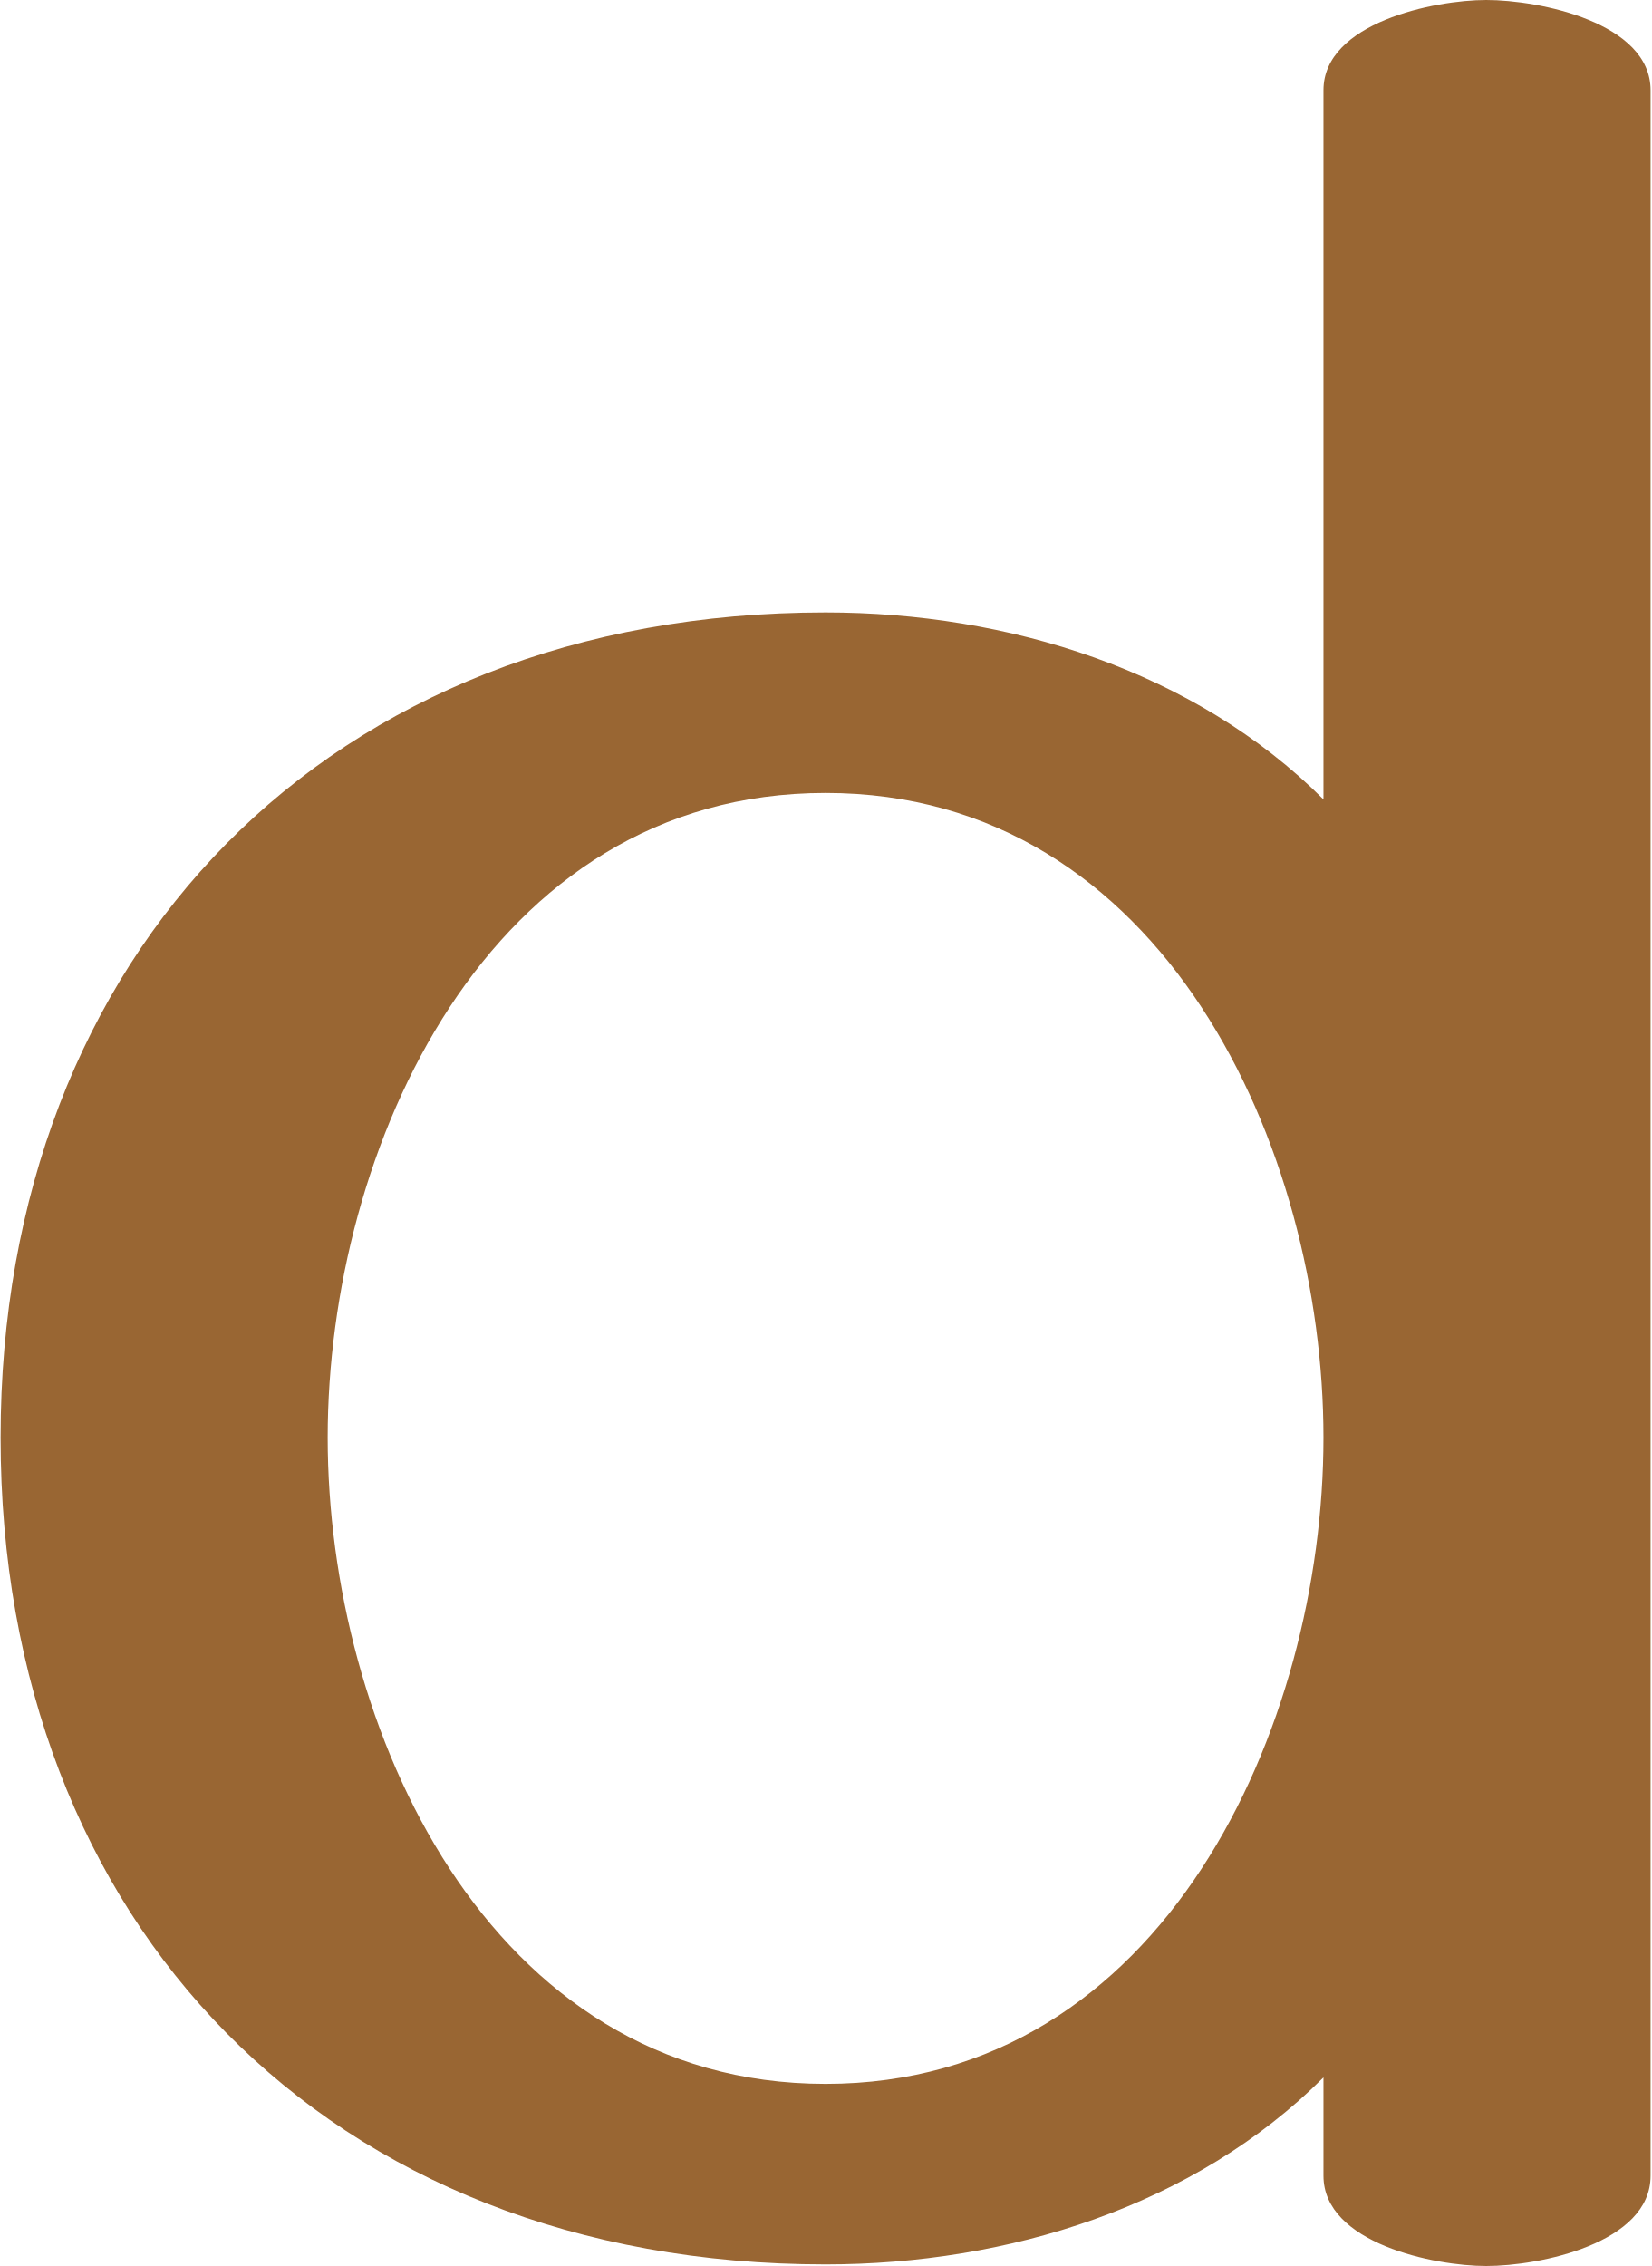
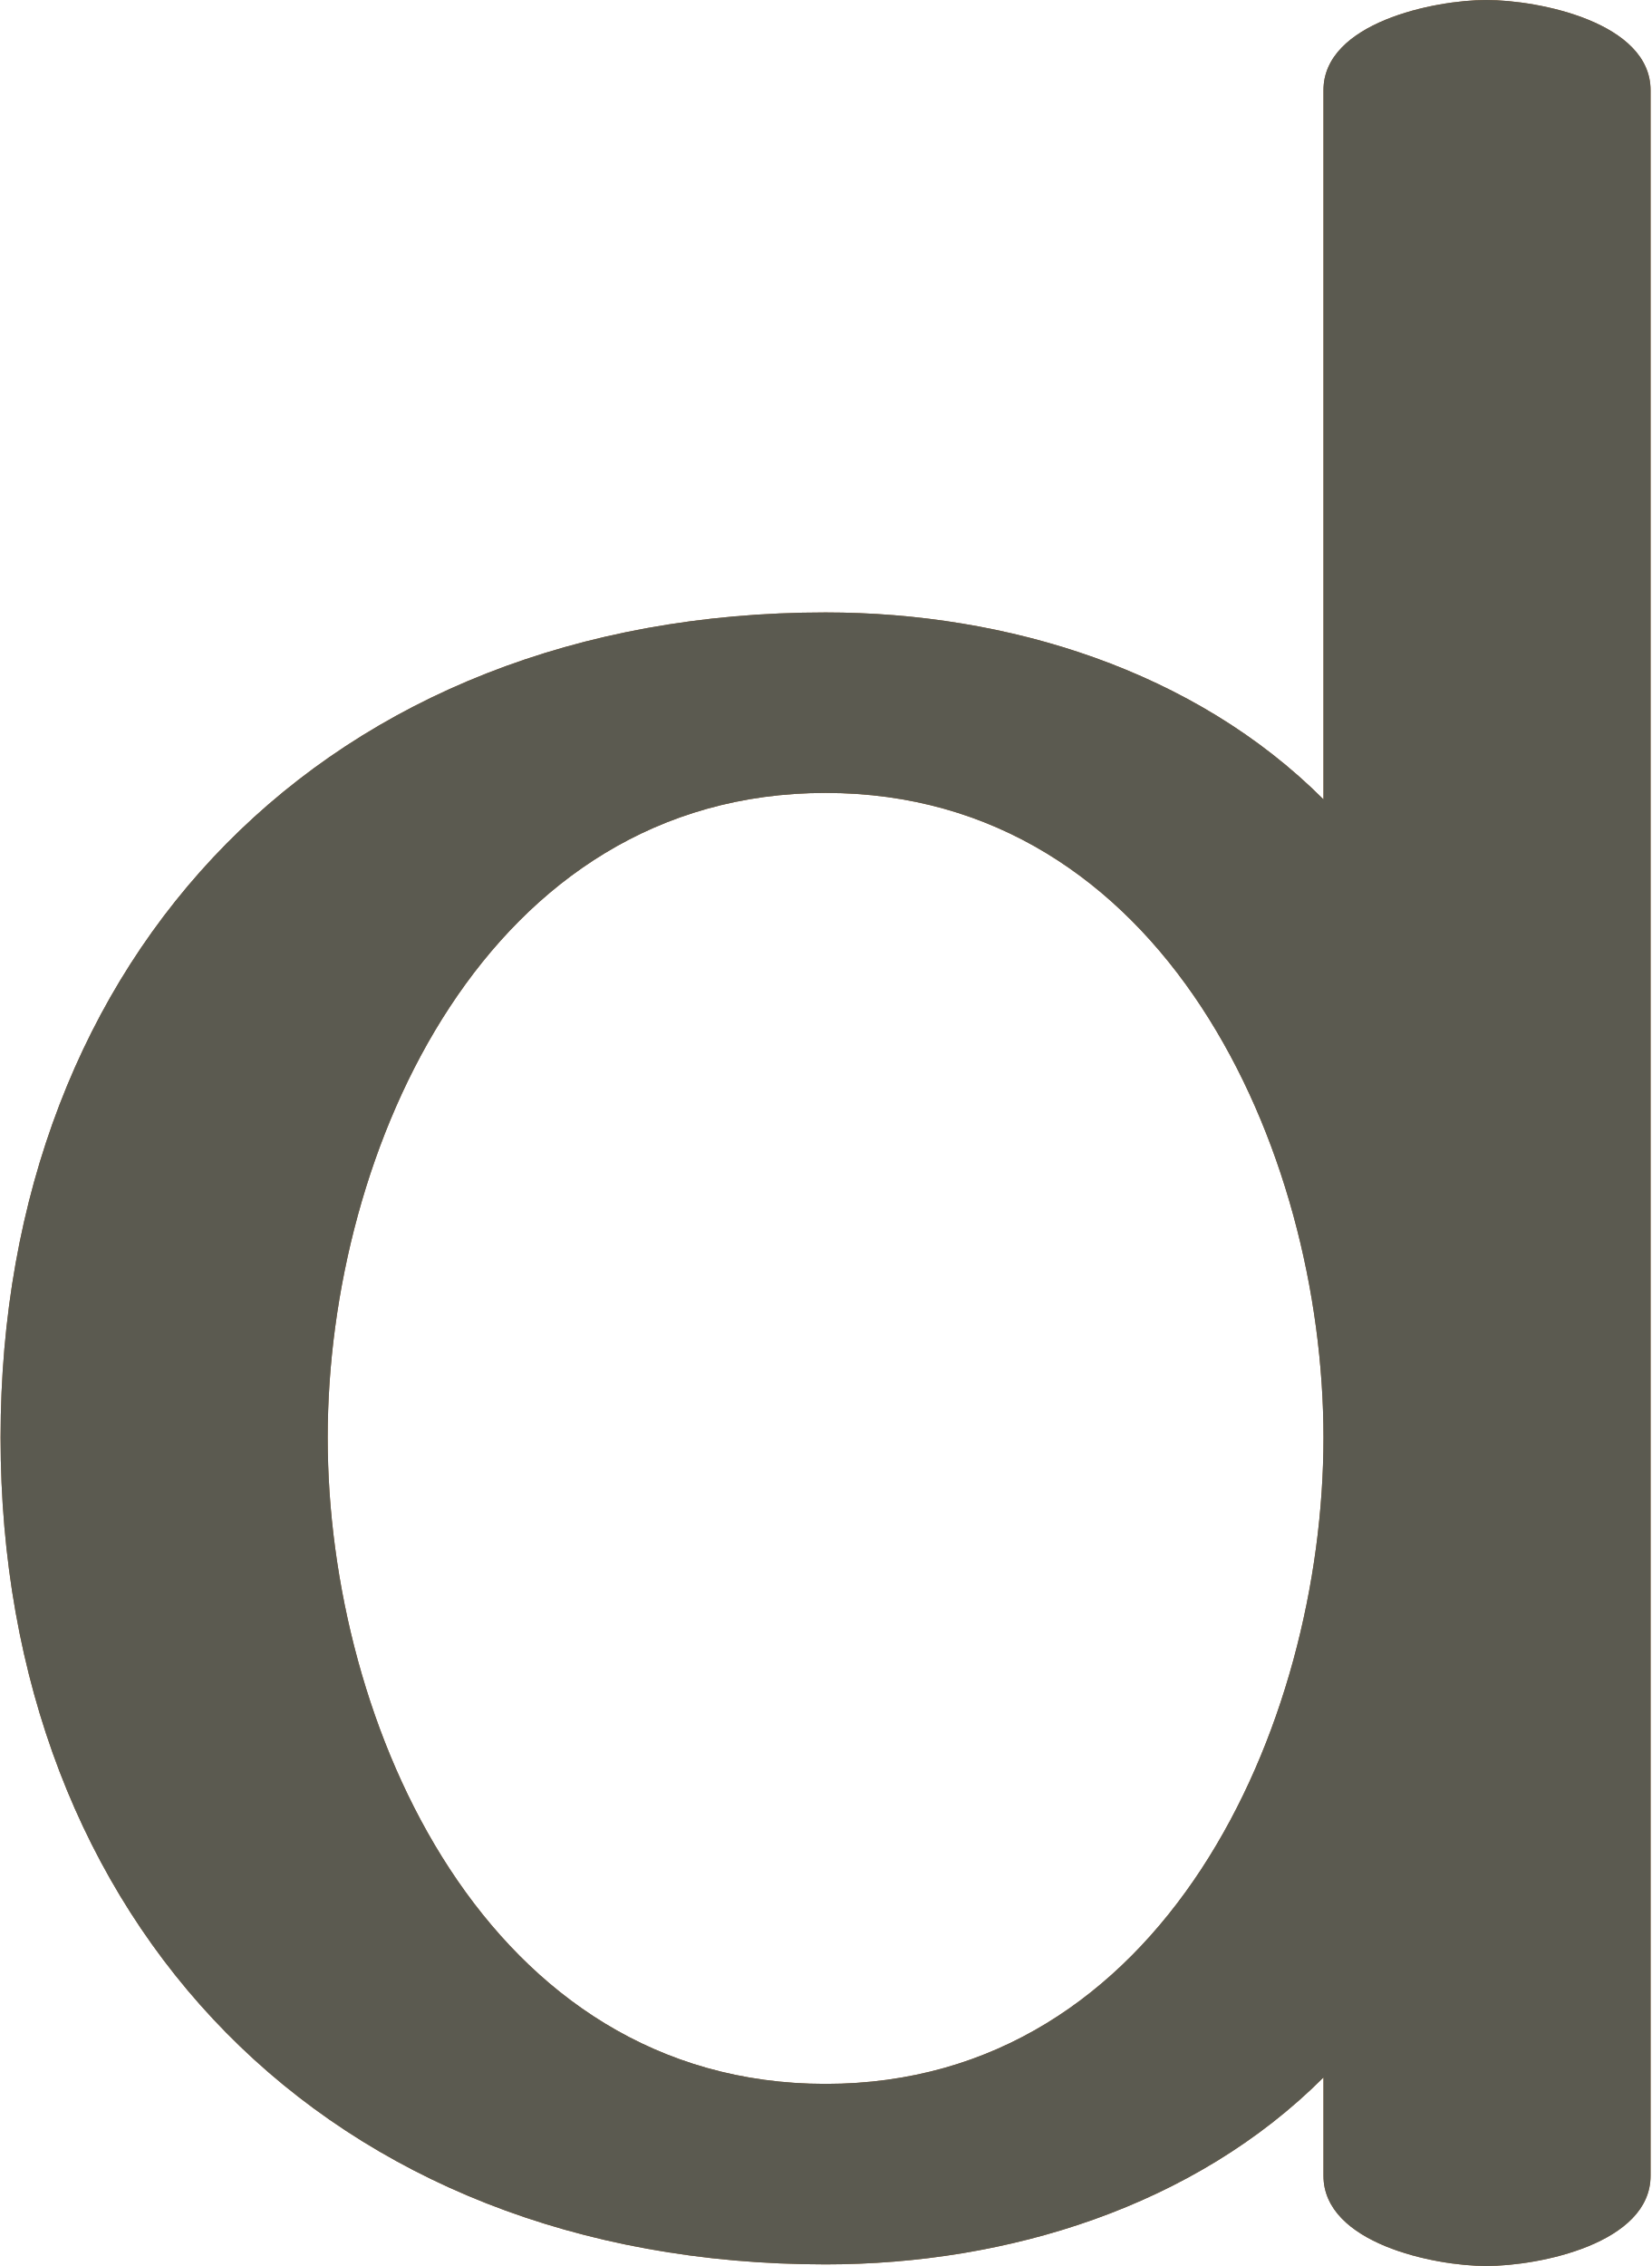
<svg xmlns="http://www.w3.org/2000/svg" xml:space="preserve" width="1024px" height="1405px" version="1.1" style="shape-rendering:geometricPrecision; text-rendering:geometricPrecision; image-rendering:optimizeQuality; fill-rule:evenodd; clip-rule:evenodd" viewBox="0 0 1024 1406">
  <defs>
    <style type="text/css">
   
+     .fil1 {fill:#5B5A50;fill-rule:nonzero}
    .fil0 {fill:#996633;fill-rule:nonzero}
   
  </style>
  </defs>
  <g id="Layer_x0020_1">
    <path class="fil0" d="M512 492c210,0 309,221 309,400 0,179 -99,401 -309,401 -210,0 -309,-222 -309,-401 0,-179 99,-400 309,-400zm0 -112c-309,0 -512,212 -512,512 0,301 203,513 512,513 113,0 229,-36 309,-116l0 61c0,42 69,56 101,56 33,0 102,-14 102,-56l0 -1294c0,-42 -69,-56 -102,-56 -32,0 -101,14 -101,56l0 440c-80,-80 -196,-116 -309,-116z" />
+     <path class="fil1" d="M512 492c210,0 309,221 309,400 0,179 -99,401 -309,401 -210,0 -309,-222 -309,-401 0,-179 99,-400 309,-400zm0 -112c-309,0 -512,212 -512,512 0,301 203,513 512,513 113,0 229,-36 309,-116l0 61c0,42 69,56 101,56 33,0 102,-14 102,-56l0 -1294c0,-42 -69,-56 -102,-56 -32,0 -101,14 -101,56l0 440c-80,-80 -196,-116 -309,-116z" />
  </g>
</svg>
